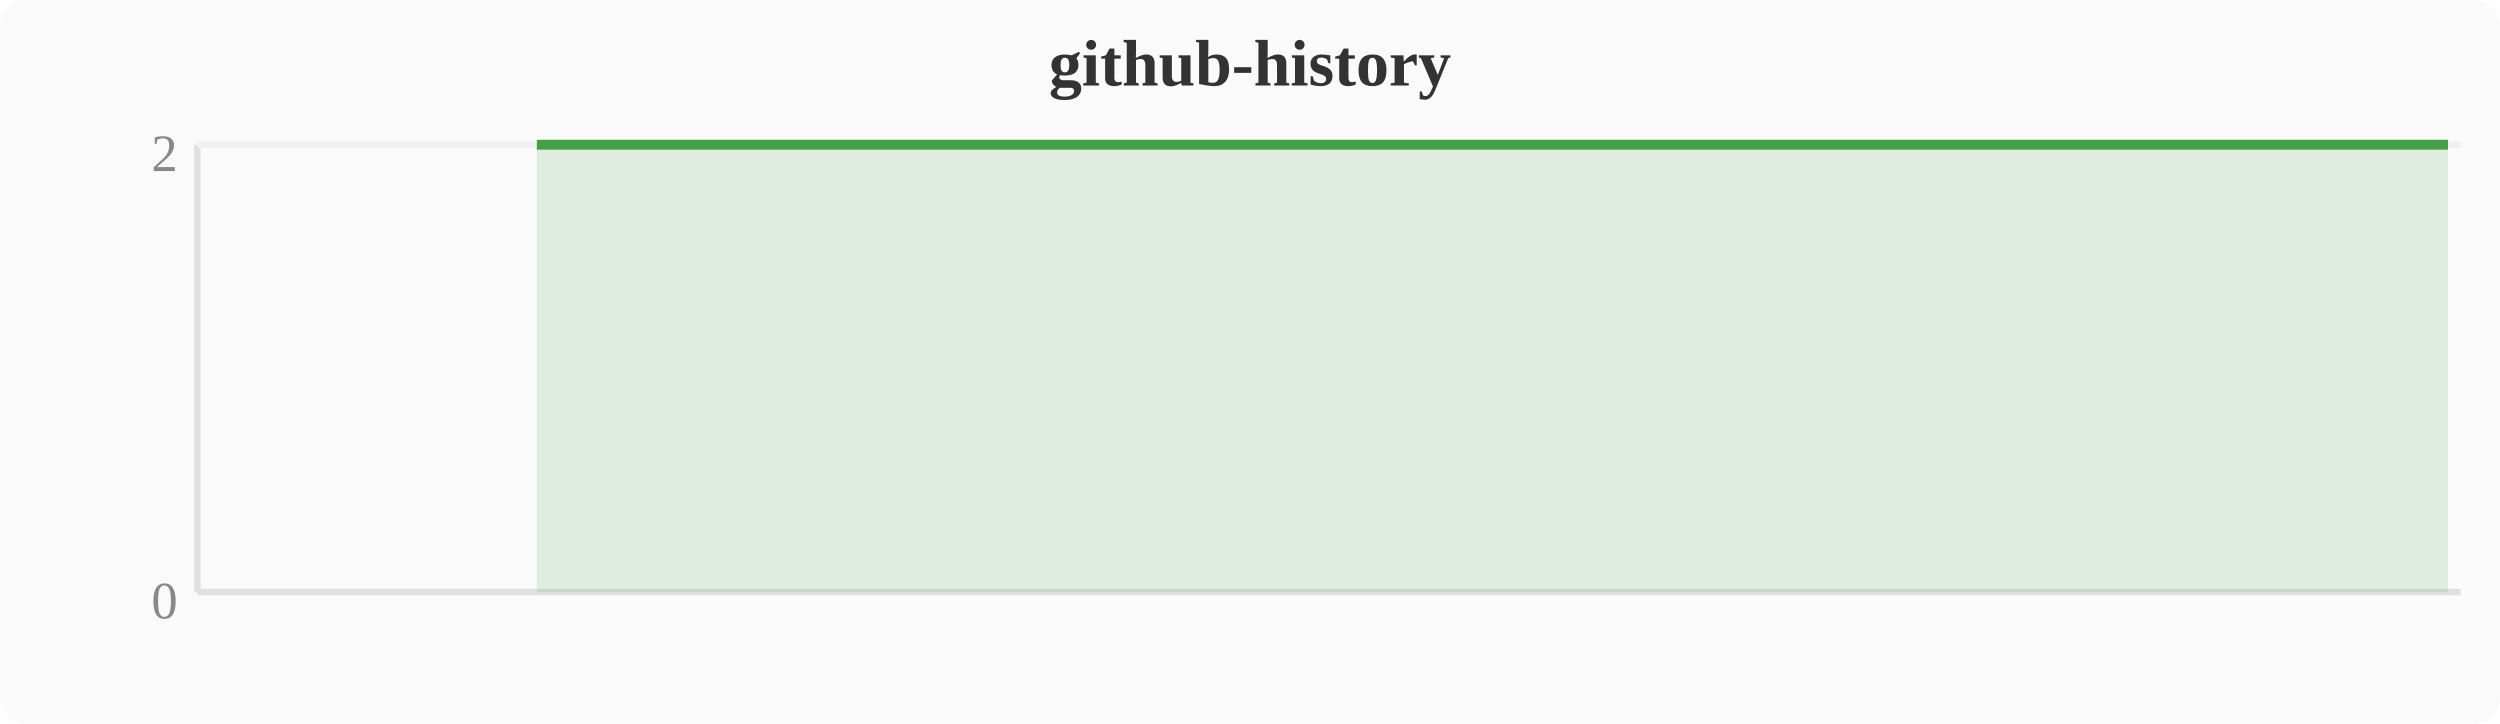
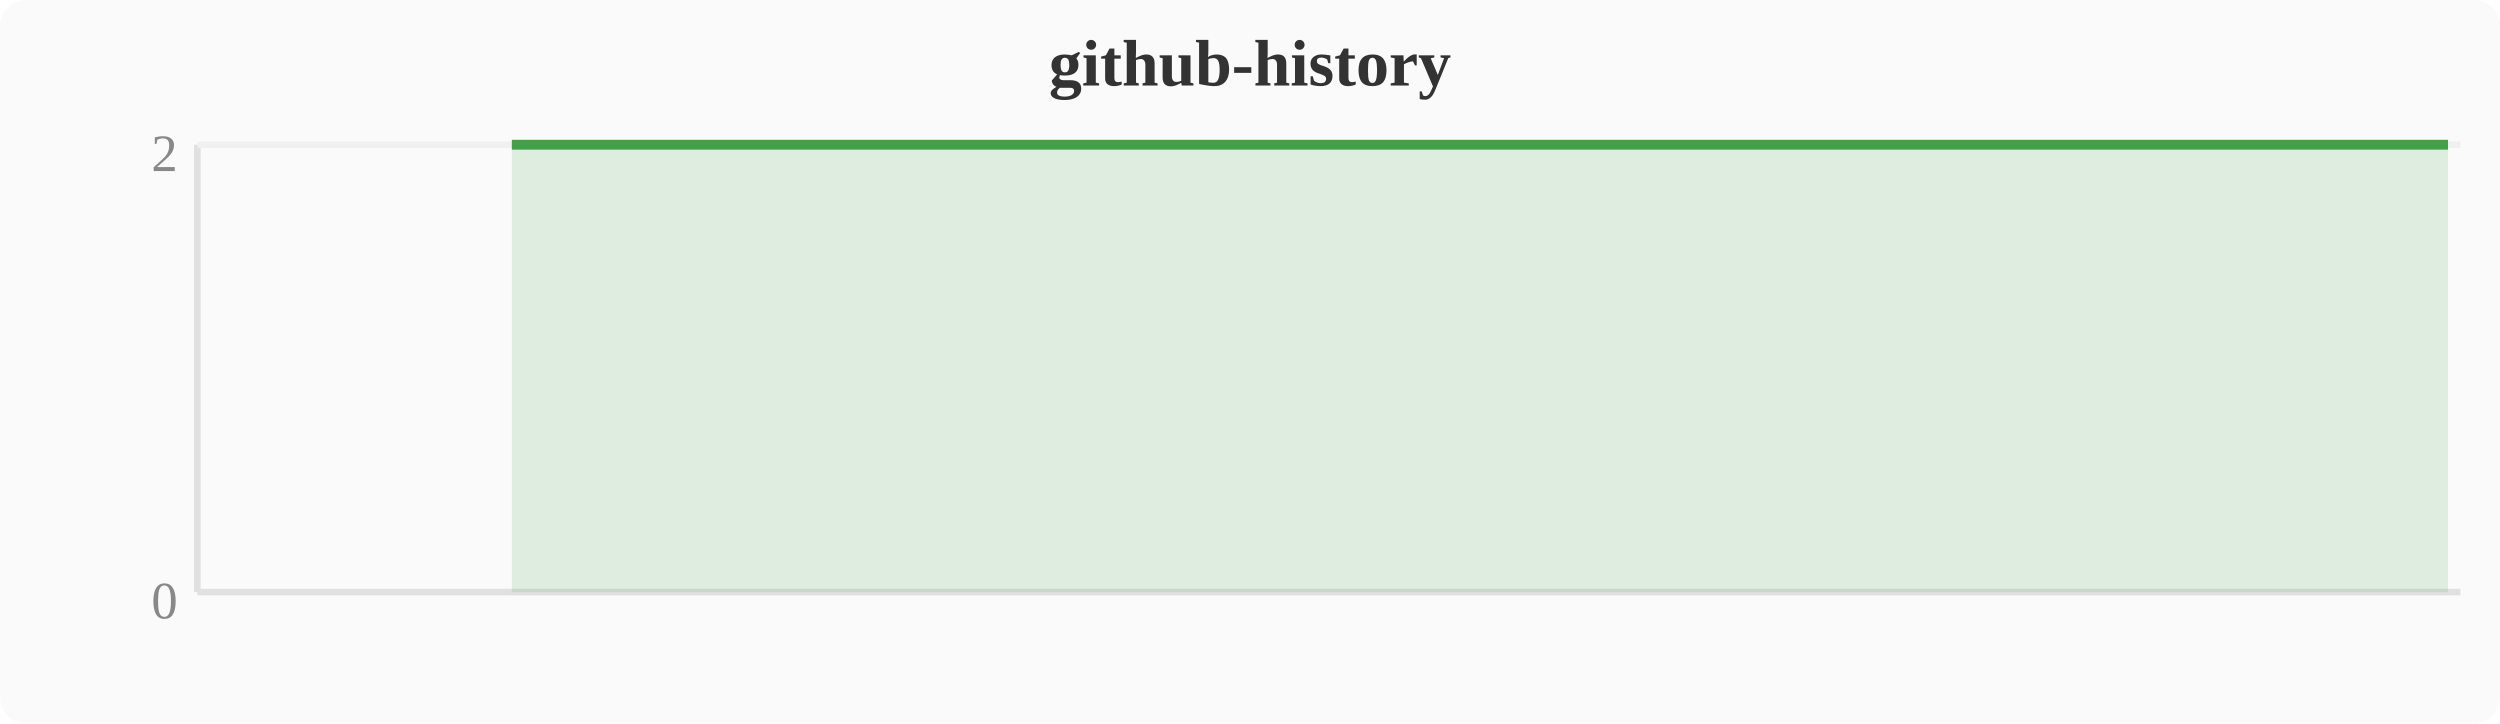
<svg xmlns="http://www.w3.org/2000/svg" width="380" height="110" viewBox="0 0 380 110">
  <rect width="380" height="110" fill="#fafafa" rx="4" />
  <text x="190" y="13" text-anchor="middle" font-size="10" font-weight="bold" fill="#333">github-history</text>
  <line x1="30" y1="22" x2="30" y2="90" stroke="#e0e0e0" stroke-width="1" />
  <line x1="30" y1="90" x2="374" y2="90" stroke="#e0e0e0" stroke-width="1" />
  <line x1="30" y1="22" x2="374" y2="22" stroke="#f0f0f0" stroke-width="1" />
  <text x="27" y="94" text-anchor="end" font-size="8" fill="#888">0</text>
  <text x="27" y="26" text-anchor="end" font-size="8" fill="#888">2</text>
-   <polygon points="81.6,22.0 85.4,22.0 89.2,22.0 93.1,22.0 96.9,22.0 100.7,22.0 104.5,22.0 108.4,22.0 112.2,22.0 116.0,22.0 119.8,22.0 123.6,22.0 127.5,22.0 131.3,22.0 135.1,22.0 138.9,22.0 142.8,22.0 146.6,22.0 150.4,22.0 154.2,22.0 158.0,22.0 161.9,22.0 165.7,22.0 169.5,22.0 173.3,22.0 177.2,22.0 181.0,22.0 184.8,22.0 188.6,22.0 192.4,22.0 196.3,22.0 200.1,22.0 203.9,22.0 207.7,22.0 211.6,22.0 215.4,22.0 219.2,22.0 223.0,22.0 226.8,22.0 230.7,22.0 234.5,22.0 238.3,22.0 242.1,22.0 246.0,22.0 249.8,22.0 253.6,22.0 257.4,22.0 261.2,22.0 265.1,22.0 268.9,22.0 272.7,22.0 276.5,22.0 280.4,22.0 284.2,22.0 288.0,22.0 291.8,22.0 295.6,22.0 299.5,22.0 303.3,22.0 307.1,22.0 310.9,22.0 314.8,22.0 318.6,22.0 322.4,22.0 326.2,22.0 330.0,22.0 333.9,22.0 337.7,22.0 341.5,22.0 345.3,22.0 349.2,22.0 353.0,22.0 356.8,22.0 360.6,22.0 364.4,22.0 368.3,22.0 372.1,22.0 372.1,90 81.6,90" fill="#43a047" opacity="0.15" />
-   <polyline points="81.6,22.0 85.4,22.0 89.2,22.0 93.1,22.0 96.9,22.0 100.7,22.0 104.5,22.0 108.4,22.0 112.2,22.0 116.0,22.0 119.8,22.0 123.6,22.0 127.5,22.0 131.3,22.0 135.1,22.0 138.9,22.0 142.8,22.0 146.6,22.0 150.4,22.0 154.2,22.0 158.0,22.0 161.9,22.0 165.7,22.0 169.5,22.0 173.3,22.0 177.2,22.0 181.0,22.0 184.8,22.0 188.6,22.0 192.4,22.0 196.3,22.0 200.1,22.0 203.9,22.0 207.7,22.0 211.6,22.0 215.4,22.0 219.2,22.0 223.0,22.0 226.8,22.0 230.7,22.0 234.5,22.0 238.3,22.0 242.1,22.0 246.0,22.0 249.8,22.0 253.6,22.0 257.4,22.0 261.2,22.0 265.1,22.0 268.9,22.0 272.7,22.0 276.5,22.0 280.4,22.0 284.2,22.0 288.0,22.0 291.8,22.0 295.6,22.0 299.5,22.0 303.3,22.0 307.1,22.0 310.9,22.0 314.8,22.0 318.6,22.0 322.4,22.0 326.2,22.0 330.0,22.0 333.9,22.0 337.7,22.0 341.5,22.0 345.3,22.0 349.2,22.0 353.0,22.0 356.8,22.0 360.6,22.0 364.4,22.0 368.3,22.0 372.1,22.0" fill="none" stroke="#43a047" stroke-width="1.5" stroke-linejoin="round" />
+   <polygon points="77.8,22.0 81.6,22.0 85.4,22.0 89.2,22.0 93.1,22.0 96.9,22.0 100.7,22.0 104.5,22.0 108.4,22.0 112.2,22.0 116.0,22.0 119.8,22.0 123.6,22.0 127.5,22.0 131.3,22.0 135.1,22.0 138.9,22.0 142.8,22.0 146.6,22.0 150.4,22.0 154.2,22.0 158.0,22.0 161.9,22.0 165.7,22.0 169.5,22.0 173.3,22.0 177.2,22.0 181.0,22.0 184.8,22.0 188.6,22.0 192.4,22.0 196.3,22.0 200.1,22.0 203.9,22.0 207.7,22.0 211.6,22.0 215.4,22.0 219.2,22.0 223.0,22.0 226.8,22.0 230.7,22.0 234.5,22.0 238.3,22.0 242.1,22.0 246.0,22.0 249.8,22.0 253.6,22.0 257.4,22.0 261.2,22.0 265.1,22.0 268.9,22.0 272.7,22.0 276.5,22.0 280.4,22.0 284.2,22.0 288.0,22.0 291.8,22.0 295.6,22.0 299.5,22.0 303.3,22.0 307.1,22.0 310.9,22.0 314.8,22.0 318.6,22.0 322.4,22.0 326.2,22.0 330.0,22.0 333.9,22.0 337.7,22.0 341.5,22.0 345.3,22.0 349.2,22.0 353.0,22.0 356.8,22.0 360.6,22.0 364.4,22.0 368.3,22.0 372.1,22.0 372.1,90 77.8,90" fill="#43a047" opacity="0.15" />
+   <polyline points="77.8,22.0 81.6,22.0 85.4,22.0 89.2,22.0 93.1,22.0 96.9,22.0 100.7,22.0 104.5,22.0 108.4,22.0 112.2,22.0 116.0,22.0 119.8,22.0 123.6,22.0 127.5,22.0 131.3,22.0 135.1,22.0 138.9,22.0 142.8,22.0 146.6,22.0 150.4,22.0 154.2,22.0 158.0,22.0 161.9,22.0 165.7,22.0 169.5,22.0 173.3,22.0 177.2,22.0 181.0,22.0 184.8,22.0 188.6,22.0 192.4,22.0 196.3,22.0 200.1,22.0 203.9,22.0 207.7,22.0 211.6,22.0 215.4,22.0 219.2,22.0 223.0,22.0 226.8,22.0 230.7,22.0 234.5,22.0 238.3,22.0 242.1,22.0 246.0,22.0 249.8,22.0 253.6,22.0 257.4,22.0 261.2,22.0 265.1,22.0 268.9,22.0 272.7,22.0 276.5,22.0 280.4,22.0 284.2,22.0 288.0,22.0 291.8,22.0 295.6,22.0 299.5,22.0 303.3,22.0 307.1,22.0 310.9,22.0 314.8,22.0 318.6,22.0 322.4,22.0 326.2,22.0 330.0,22.0 333.9,22.0 337.7,22.0 341.5,22.0 345.3,22.0 349.2,22.0 353.0,22.0 356.8,22.0 360.6,22.0 364.4,22.0 368.3,22.0 372.1,22.0" fill="none" stroke="#43a047" stroke-width="1.5" stroke-linejoin="round" />
</svg>
